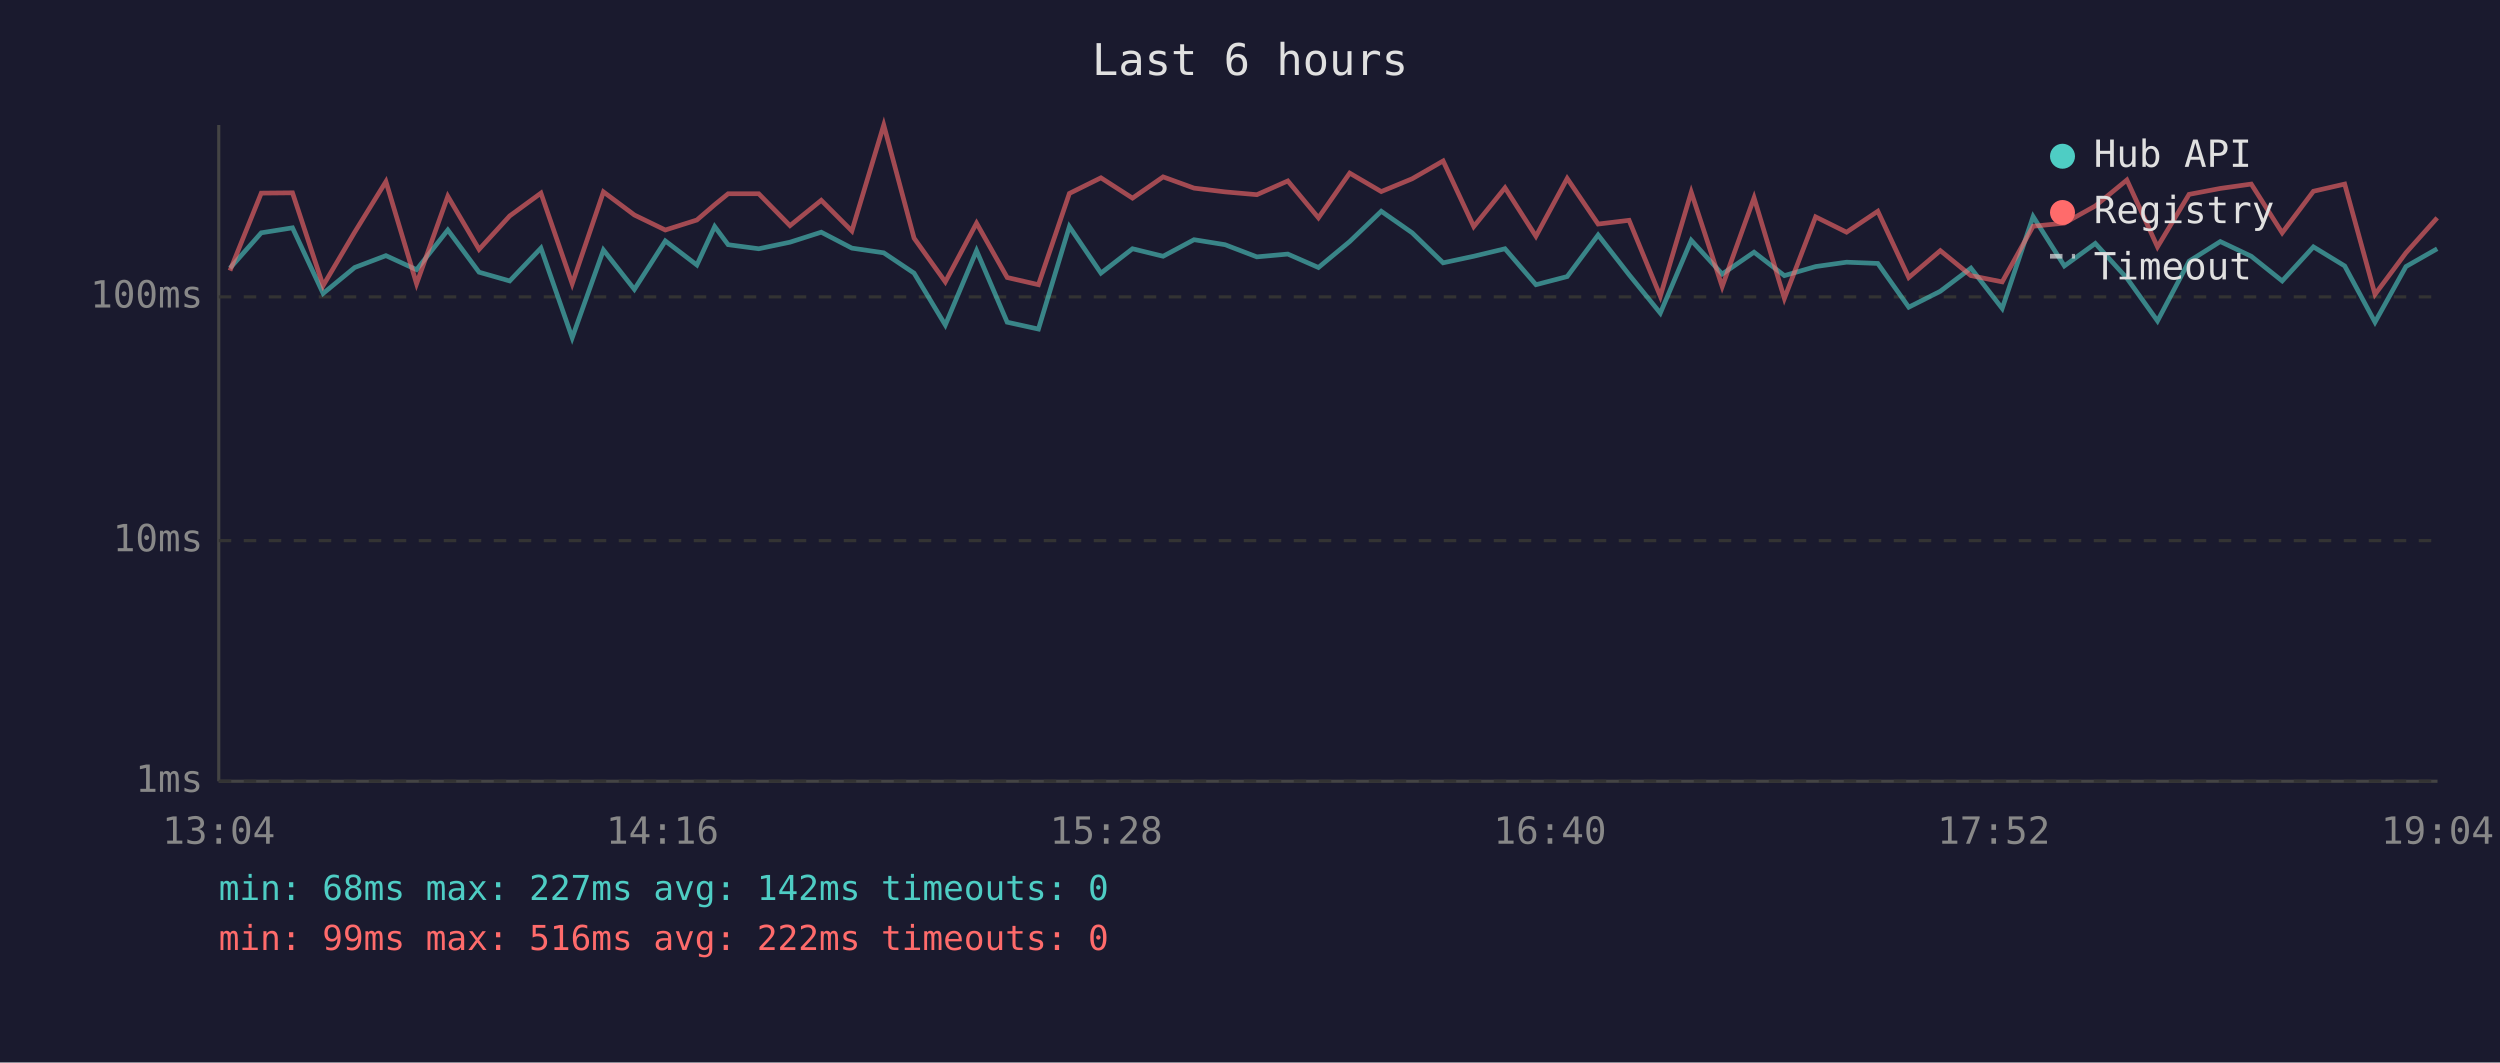
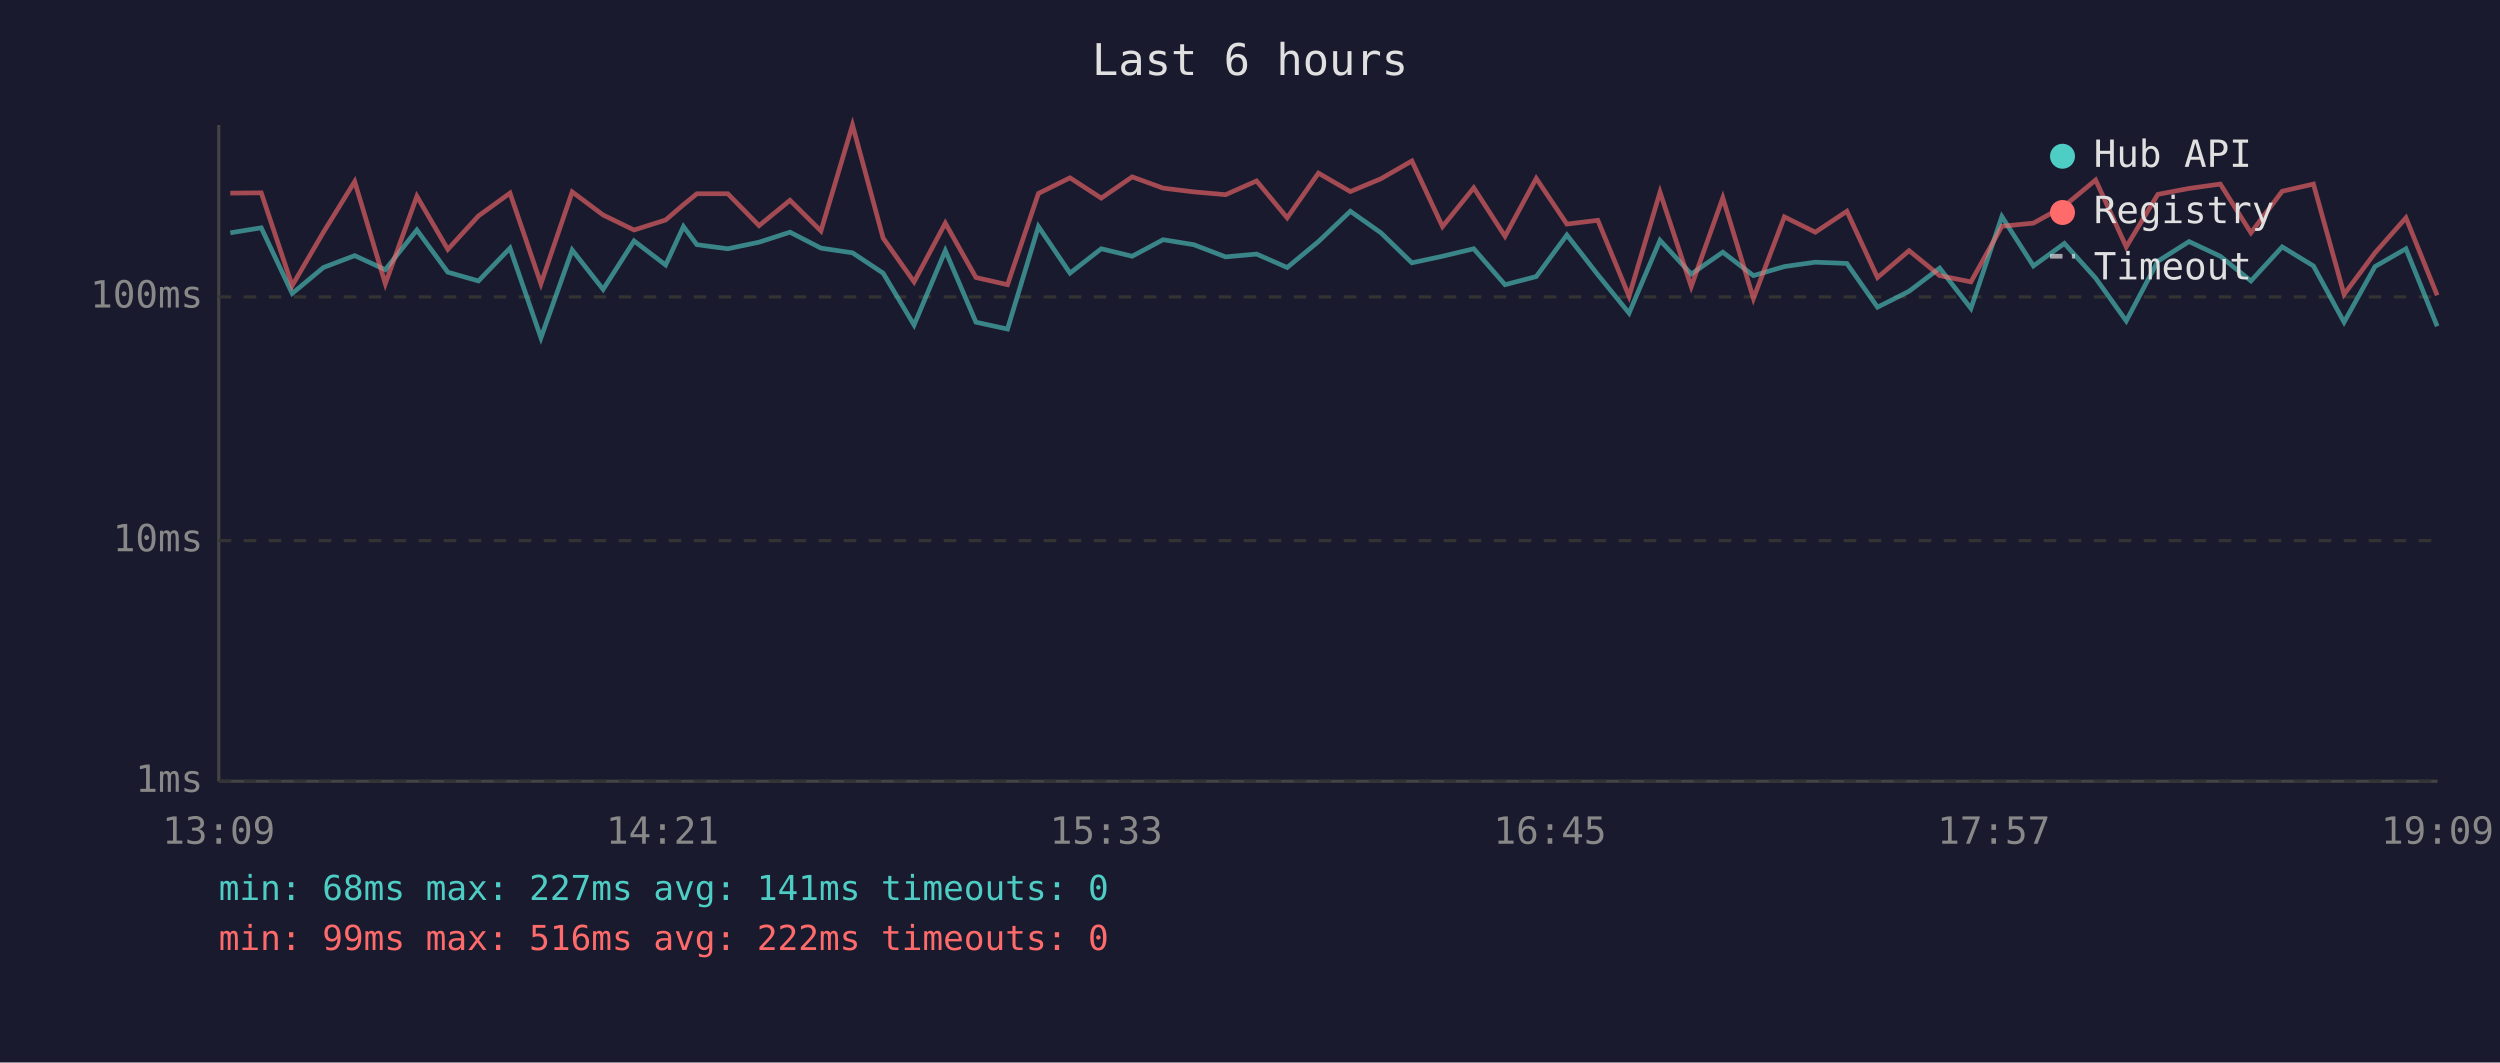
<svg xmlns="http://www.w3.org/2000/svg" viewBox="0 0 800 340" font-family="monospace" font-size="12">
  <rect width="800" height="340" fill="#1a1a2e" />
  <text x="400" y="24" fill="#e0e0e0" font-size="14" text-anchor="middle">Last 6 hours</text>
  <line x1="70" y1="40" x2="70" y2="250" stroke="#444" stroke-width="1" />
  <line x1="70" y1="250" x2="780" y2="250" stroke="#444" stroke-width="1" />
  <line x1="70" y1="250" x2="780" y2="250" stroke="#333" stroke-width="1" stroke-dasharray="4" />
  <text x="65" y="250" fill="#888" text-anchor="end" dominant-baseline="middle">1ms</text>
  <line x1="70" y1="173" x2="780" y2="173" stroke="#333" stroke-width="1" stroke-dasharray="4" />
  <text x="65" y="173" fill="#888" text-anchor="end" dominant-baseline="middle">10ms</text>
  <line x1="70" y1="95" x2="780" y2="95" stroke="#333" stroke-width="1" stroke-dasharray="4" />
  <text x="65" y="95" fill="#888" text-anchor="end" dominant-baseline="middle">100ms</text>
-   <text x="70" y="270" fill="#888" text-anchor="middle">13:04</text>
-   <text x="212" y="270" fill="#888" text-anchor="middle">14:16</text>
-   <text x="354" y="270" fill="#888" text-anchor="middle">15:28</text>
-   <text x="496" y="270" fill="#888" text-anchor="middle">16:40</text>
-   <text x="638" y="270" fill="#888" text-anchor="middle">17:52</text>
-   <text x="780" y="270" fill="#888" text-anchor="middle">19:04</text>
-   <polyline points="73.6,85.8 83.6,74.5 93.6,72.9 103.4,93.9 113.5,85.6 123.5,81.8 133.3,86.3 143.3,73.6 153.3,87.1 163.1,89.9 173.1,79.4 183.1,108.1 193.1,80.0 203.0,92.6 212.9,77.1 223.0,84.8 228.7,72.5 233.0,78.3 242.8,79.6 252.8,77.5 262.8,74.3 272.6,79.4 282.8,80.9 292.5,87.4 302.5,104.0 312.5,80.2 322.3,103.1 332.3,105.3 342.2,72.5 352.3,87.4 362.4,79.6 372.2,82.0 382.1,76.7 392.0,78.3 402.2,82.2 412.1,81.3 421.9,85.6 431.9,77.3 442.0,67.6 451.9,74.5 461.8,84.1 471.6,82.0 481.6,79.6 491.5,91.1 501.5,88.5 511.4,75.2 521.3,87.9 531.3,100.2 541.2,76.9 551.1,87.7 561.3,80.7 571.0,88.2 581.0,85.3 590.9,83.9 600.9,84.3 610.8,98.3 620.9,93.2 630.7,85.8 640.7,98.7 650.6,69.3 660.6,85.1 670.5,77.9 680.6,89.0 690.4,102.7 700.5,83.6 710.5,77.3 720.4,82.0 730.3,89.9 740.3,79.0 750.3,85.1 760.0,103.1 769.9,85.3 779.9,79.6" fill="none" stroke="#4ecdc4" stroke-width="1.5" opacity="0.6" />
-   <polyline points="73.6,86.6 83.6,61.8 93.6,61.7 103.4,91.4 113.5,74.3 123.5,58.1 133.3,90.8 143.3,62.8 153.3,79.8 163.1,69.1 173.1,61.8 183.1,90.8 193.1,61.4 203.0,68.8 212.9,73.6 223.0,70.4 228.7,65.5 233.0,62.0 242.8,62.0 252.8,72.2 262.8,64.1 272.6,73.9 282.8,40.0 292.5,76.2 302.5,90.2 312.5,71.4 322.3,88.8 332.3,91.1 342.2,61.9 352.3,56.9 362.4,63.4 372.2,56.6 382.1,60.2 392.0,61.4 402.2,62.3 412.1,57.9 421.9,69.7 431.9,55.4 442.0,61.3 451.9,57.2 461.8,51.5 471.6,72.5 481.6,60.1 491.5,75.6 501.5,57.1 511.4,71.7 521.3,70.5 531.3,94.8 541.2,61.5 551.1,91.7 561.3,63.3 571.0,95.5 581.0,69.4 590.9,74.3 600.9,67.6 610.8,88.8 620.9,80.2 630.7,88.2 640.7,90.2 650.6,72.4 660.6,71.4 670.5,65.9 680.6,57.6 690.4,79.0 700.5,62.2 710.5,60.3 720.4,58.9 730.3,74.5 740.3,61.2 750.3,58.9 760.0,94.2 769.9,80.9 779.9,69.7" fill="none" stroke="#ff6b6b" stroke-width="1.5" opacity="0.6" />
+   <text x="70" y="270" fill="#888" text-anchor="middle">13:09</text>
+   <text x="212" y="270" fill="#888" text-anchor="middle">14:21</text>
+   <text x="354" y="270" fill="#888" text-anchor="middle">15:33</text>
+   <text x="496" y="270" fill="#888" text-anchor="middle">16:45</text>
+   <text x="638" y="270" fill="#888" text-anchor="middle">17:57</text>
+   <text x="780" y="270" fill="#888" text-anchor="middle">19:09</text>
+   <polyline points="73.7,74.5 83.6,72.9 93.5,93.9 103.5,85.6 113.5,81.8 123.3,86.3 133.4,73.6 143.3,87.1 153.1,89.9 163.2,79.4 173.1,108.1 183.1,80.0 193.0,92.6 202.9,77.1 213.0,84.8 218.7,72.5 223.0,78.3 232.9,79.6 242.9,77.5 252.8,74.3 262.7,79.4 272.8,80.9 282.6,87.4 292.5,104.0 302.5,80.2 312.3,103.1 322.4,105.3 332.3,72.5 342.4,87.4 352.4,79.6 362.3,82.0 372.2,76.7 382.0,78.3 392.2,82.2 402.1,81.3 411.9,85.6 421.9,77.3 432.1,67.6 441.9,74.5 451.8,84.1 461.6,82.0 471.6,79.6 481.6,91.1 491.6,88.5 501.4,75.2 511.3,87.9 521.3,100.2 531.2,76.9 541.2,87.7 551.3,80.7 561.1,88.2 571.0,85.3 580.9,83.9 591.0,84.3 600.8,98.3 610.9,93.2 620.7,85.8 630.7,98.7 640.6,69.3 650.7,85.1 660.6,77.9 670.6,89.0 680.4,102.7 690.5,83.6 700.5,77.3 710.5,82.0 720.3,89.9 730.3,79.0 740.3,85.1 750.1,103.1 760.0,85.3 769.9,79.6 779.9,104.4" fill="none" stroke="#4ecdc4" stroke-width="1.5" opacity="0.6" />
+   <polyline points="73.7,61.8 83.6,61.7 93.5,91.4 103.5,74.3 113.5,58.1 123.3,90.8 133.4,62.8 143.3,79.8 153.1,69.1 163.2,61.8 173.1,90.8 183.1,61.4 193.0,68.8 202.9,73.6 213.0,70.4 218.7,65.5 223.0,62.0 232.9,62.0 242.9,72.2 252.8,64.1 262.7,73.9 272.8,40.0 282.6,76.2 292.5,90.2 302.5,71.4 312.3,88.8 322.4,91.1 332.3,61.9 342.4,56.9 352.4,63.4 362.3,56.6 372.2,60.2 382.0,61.4 392.2,62.3 402.1,57.9 411.9,69.7 421.9,55.4 432.1,61.3 441.9,57.2 451.8,51.5 461.6,72.5 471.6,60.1 481.6,75.6 491.6,57.1 501.4,71.7 511.3,70.5 521.3,94.8 531.2,61.5 541.2,91.7 551.3,63.3 561.1,95.5 571.0,69.4 580.9,74.3 591.0,67.6 600.8,88.8 610.9,80.2 620.7,88.2 630.7,90.2 640.6,72.4 650.7,71.4 660.6,65.9 670.6,57.6 680.4,79.0 690.5,62.2 700.5,60.3 710.5,58.9 720.3,74.5 730.3,61.2 740.3,58.9 750.1,94.2 760.0,80.9 769.9,69.7 779.9,94.5" fill="none" stroke="#ff6b6b" stroke-width="1.5" opacity="0.6" />
  <circle cx="660" cy="50" r="4" fill="#4ecdc4" />
  <text x="670" y="50" fill="#e0e0e0" dominant-baseline="middle">Hub API</text>
  <circle cx="660" cy="68" r="4" fill="#ff6b6b" />
  <text x="670" y="68" fill="#e0e0e0" dominant-baseline="middle">Registry</text>
  <line x1="656" y1="82" x2="664" y2="82" stroke="#e0e0e0" stroke-width="1.5" stroke-dasharray="4,3" opacity="0.7" />
  <text x="670" y="86" fill="#e0e0e0" dominant-baseline="middle">Timeout</text>
-   <text x="70" y="288" fill="#4ecdc4" font-size="11">min: 68ms  max: 227ms  avg: 142ms  timeouts: 0</text>
+   <text x="70" y="288" fill="#4ecdc4" font-size="11">min: 68ms  max: 227ms  avg: 141ms  timeouts: 0</text>
  <text x="70" y="304" fill="#ff6b6b" font-size="11">min: 99ms  max: 516ms  avg: 222ms  timeouts: 0</text>
</svg>
